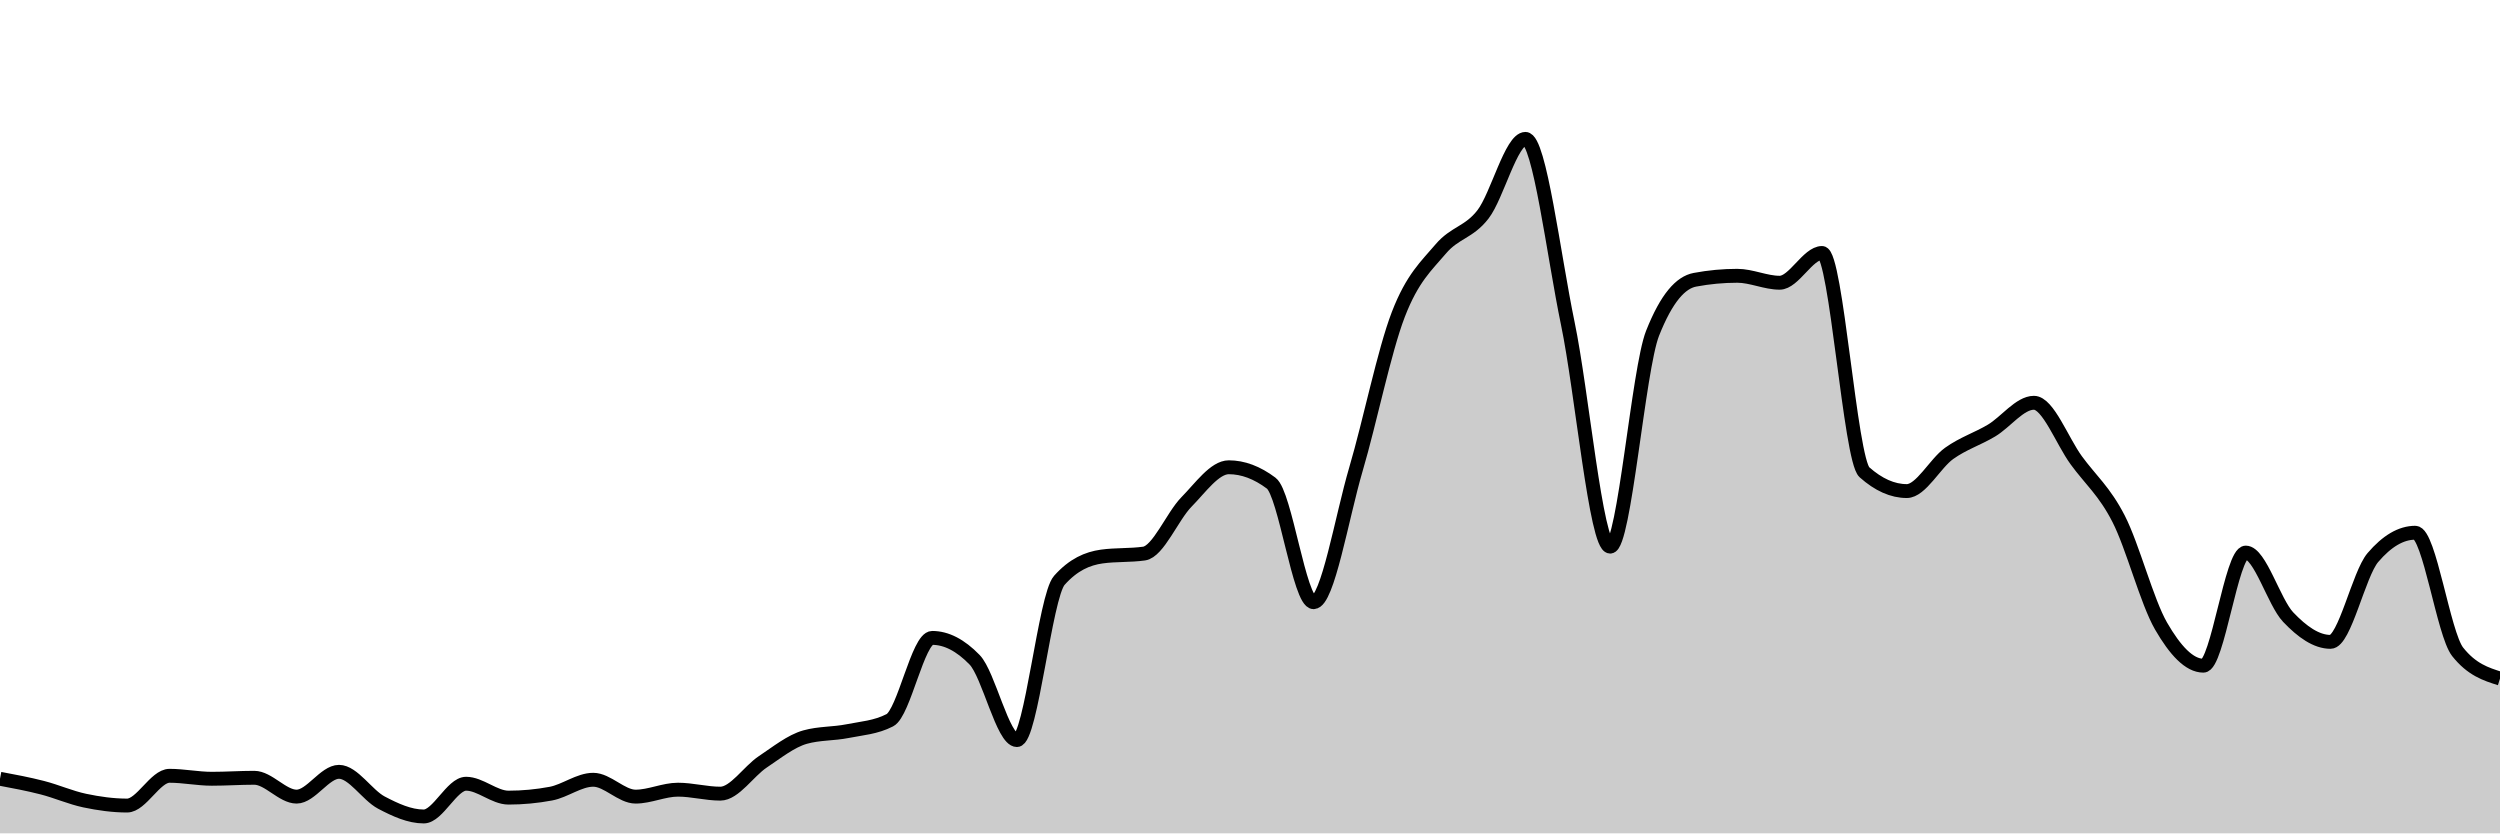
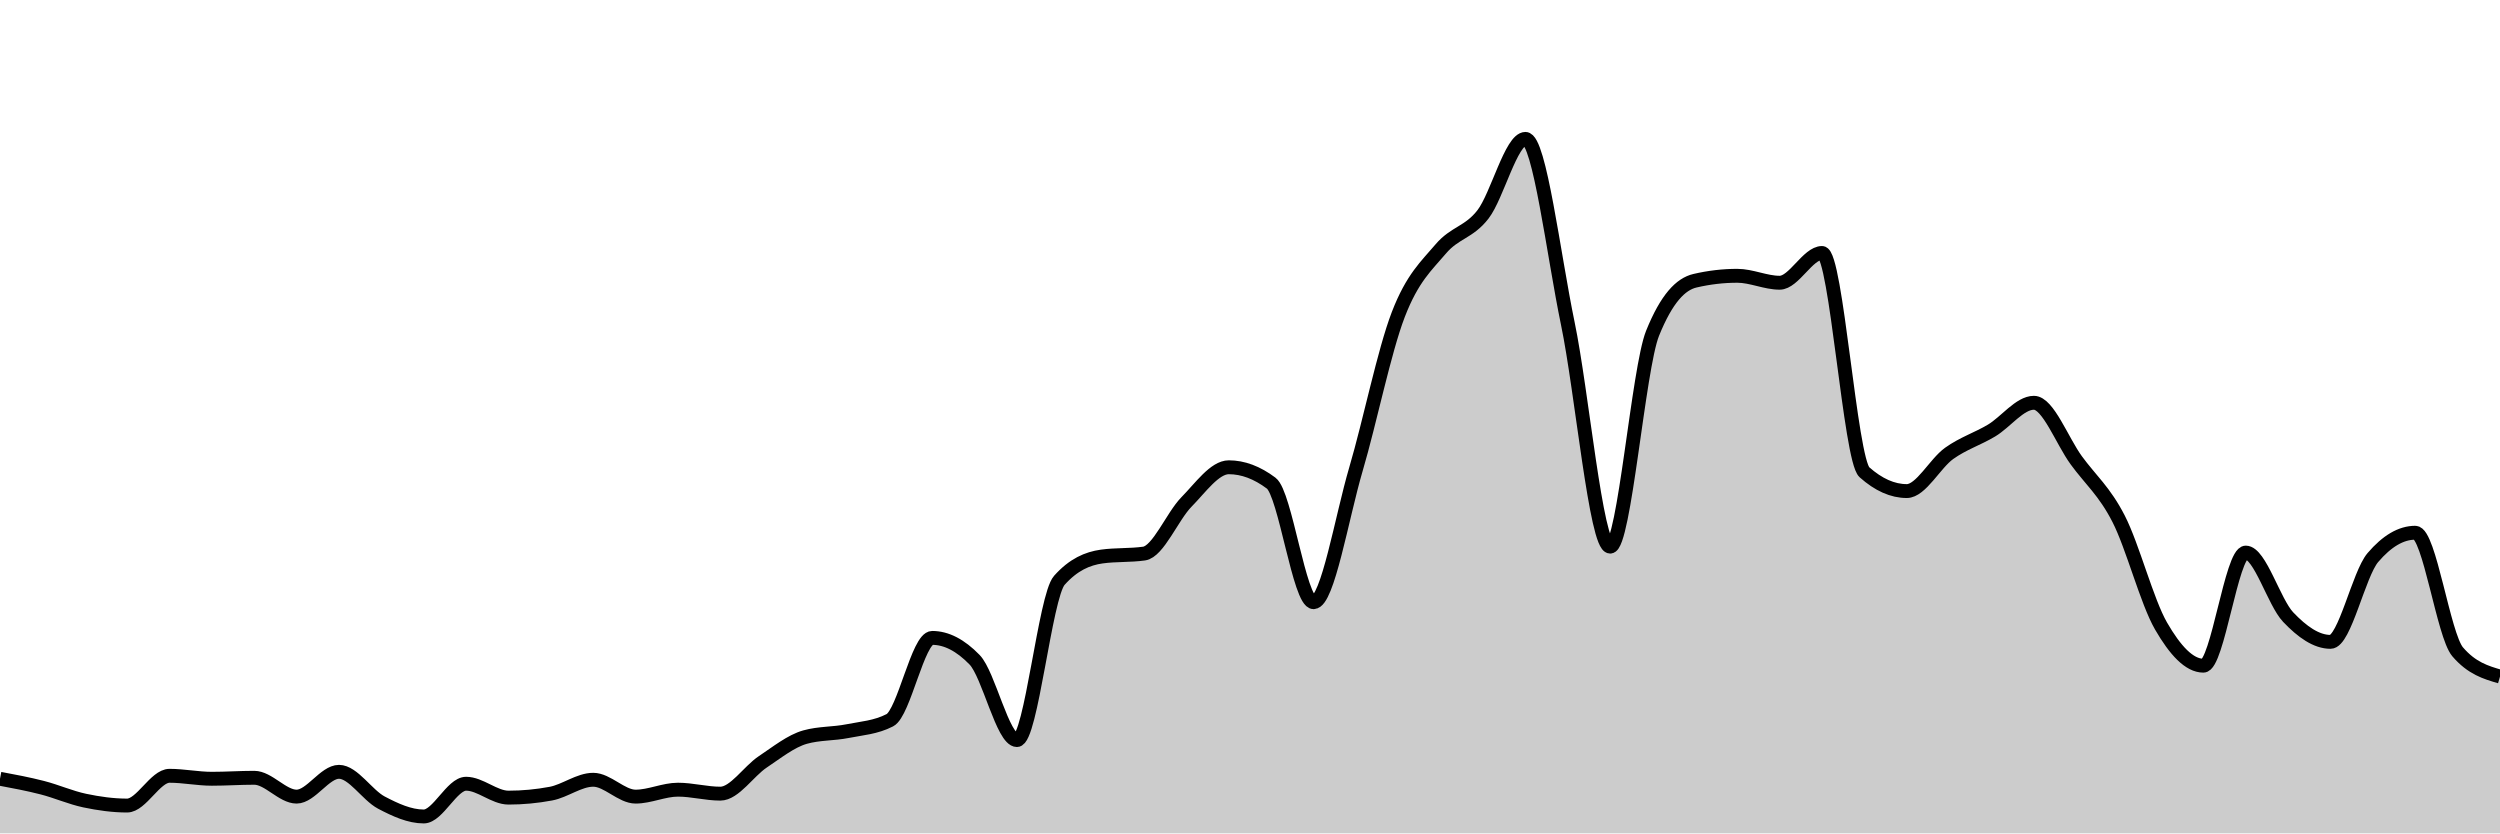
<svg xmlns="http://www.w3.org/2000/svg" viewBox="0 0 180 60">
  <g transform="translate(0,10)">
-     <path class="area" fill="rgba(0, 0, 0, 0.2)" d="M0,46.071C1.017,46.262,2.034,46.452,3.051,46.714C4.068,46.976,5.085,47.429,6.102,47.643C7.119,47.857,8.136,48,9.153,48C10.169,48,11.186,45.857,12.203,45.857C13.22,45.857,14.237,46.071,15.254,46.071C16.271,46.071,17.288,46,18.305,46C19.322,46,20.339,47.357,21.356,47.357C22.373,47.357,23.39,45.571,24.407,45.571C25.424,45.571,26.441,47.25,27.458,47.786C28.475,48.321,29.492,48.786,30.508,48.786C31.525,48.786,32.542,46.429,33.559,46.429C34.576,46.429,35.593,47.429,36.61,47.429C37.627,47.429,38.644,47.333,39.661,47.143C40.678,46.952,41.695,46.143,42.712,46.143C43.729,46.143,44.746,47.357,45.763,47.357C46.78,47.357,47.797,46.857,48.814,46.857C49.831,46.857,50.847,47.143,51.864,47.143C52.881,47.143,53.898,45.536,54.915,44.857C55.932,44.179,56.949,43.357,57.966,43.071C58.983,42.786,60,42.845,61.017,42.643C62.034,42.44,63.051,42.381,64.068,41.857C65.085,41.333,66.102,35.929,67.119,35.929C68.136,35.929,69.153,36.452,70.169,37.5C71.186,38.548,72.203,43.286,73.22,43.286C74.237,43.286,75.254,32.929,76.271,31.786C77.288,30.643,78.305,30.214,79.322,30.071C80.339,29.929,81.356,30,82.373,29.857C83.39,29.714,84.407,27.179,85.424,26.143C86.441,25.107,87.458,23.643,88.475,23.643C89.492,23.643,90.508,24.024,91.525,24.786C92.542,25.548,93.559,33.357,94.576,33.357C95.593,33.357,96.61,27.238,97.627,23.786C98.644,20.333,99.661,15.286,100.678,12.643C101.695,10,102.712,9.131,103.729,7.929C104.746,6.726,105.763,6.75,106.78,5.429C107.797,4.107,108.814,0,109.831,0C110.847,0,111.864,8.393,112.881,13.286C113.898,18.179,114.915,29.357,115.932,29.357C116.949,29.357,117.966,16.571,118.983,14C120,11.429,121.017,10.333,122.034,10.143C123.051,9.952,124.068,9.857,125.085,9.857C126.102,9.857,127.119,10.357,128.136,10.357C129.153,10.357,130.169,8.214,131.186,8.214C132.203,8.214,133.22,23.095,134.237,24C135.254,24.905,136.271,25.357,137.288,25.357C138.305,25.357,139.322,23.369,140.339,22.643C141.356,21.917,142.373,21.607,143.39,21C144.407,20.393,145.424,19,146.441,19C147.458,19,148.475,21.75,149.492,23.143C150.508,24.536,151.525,25.369,152.542,27.357C153.559,29.345,154.576,33.31,155.593,35.071C156.61,36.833,157.627,37.929,158.644,37.929C159.661,37.929,160.678,29.786,161.695,29.786C162.712,29.786,163.729,33.357,164.746,34.429C165.763,35.5,166.78,36.214,167.797,36.214C168.814,36.214,169.831,31.333,170.847,30.143C171.864,28.952,172.881,28.357,173.898,28.357C174.915,28.357,175.932,35.643,176.949,36.929C177.966,38.214,178.983,38.536,180,38.857L180,50C178.983,50,177.966,50,176.949,50C175.932,50,174.915,50,173.898,50C172.881,50,171.864,50,170.847,50C169.831,50,168.814,50,167.797,50C166.78,50,165.763,50,164.746,50C163.729,50,162.712,50,161.695,50C160.678,50,159.661,50,158.644,50C157.627,50,156.61,50,155.593,50C154.576,50,153.559,50,152.542,50C151.525,50,150.508,50,149.492,50C148.475,50,147.458,50,146.441,50C145.424,50,144.407,50,143.39,50C142.373,50,141.356,50,140.339,50C139.322,50,138.305,50,137.288,50C136.271,50,135.254,50,134.237,50C133.22,50,132.203,50,131.186,50C130.169,50,129.153,50,128.136,50C127.119,50,126.102,50,125.085,50C124.068,50,123.051,50,122.034,50C121.017,50,120,50,118.983,50C117.966,50,116.949,50,115.932,50C114.915,50,113.898,50,112.881,50C111.864,50,110.847,50,109.831,50C108.814,50,107.797,50,106.78,50C105.763,50,104.746,50,103.729,50C102.712,50,101.695,50,100.678,50C99.661,50,98.644,50,97.627,50C96.61,50,95.593,50,94.576,50C93.559,50,92.542,50,91.525,50C90.508,50,89.492,50,88.475,50C87.458,50,86.441,50,85.424,50C84.407,50,83.39,50,82.373,50C81.356,50,80.339,50,79.322,50C78.305,50,77.288,50,76.271,50C75.254,50,74.237,50,73.22,50C72.203,50,71.186,50,70.169,50C69.153,50,68.136,50,67.119,50C66.102,50,65.085,50,64.068,50C63.051,50,62.034,50,61.017,50C60,50,58.983,50,57.966,50C56.949,50,55.932,50,54.915,50C53.898,50,52.881,50,51.864,50C50.847,50,49.831,50,48.814,50C47.797,50,46.78,50,45.763,50C44.746,50,43.729,50,42.712,50C41.695,50,40.678,50,39.661,50C38.644,50,37.627,50,36.61,50C35.593,50,34.576,50,33.559,50C32.542,50,31.525,50,30.508,50C29.492,50,28.475,50,27.458,50C26.441,50,25.424,50,24.407,50C23.39,50,22.373,50,21.356,50C20.339,50,19.322,50,18.305,50C17.288,50,16.271,50,15.254,50C14.237,50,13.22,50,12.203,50C11.186,50,10.169,50,9.153,50C8.136,50,7.119,50,6.102,50C5.085,50,4.068,50,3.051,50C2.034,50,1.017,50,0,50Z" />
-     <path class="line" stroke="black" fill="none" d="M0,46.071C1.017,46.262,2.034,46.452,3.051,46.714C4.068,46.976,5.085,47.429,6.102,47.643C7.119,47.857,8.136,48,9.153,48C10.169,48,11.186,45.857,12.203,45.857C13.22,45.857,14.237,46.071,15.254,46.071C16.271,46.071,17.288,46,18.305,46C19.322,46,20.339,47.357,21.356,47.357C22.373,47.357,23.39,45.571,24.407,45.571C25.424,45.571,26.441,47.25,27.458,47.786C28.475,48.321,29.492,48.786,30.508,48.786C31.525,48.786,32.542,46.429,33.559,46.429C34.576,46.429,35.593,47.429,36.61,47.429C37.627,47.429,38.644,47.333,39.661,47.143C40.678,46.952,41.695,46.143,42.712,46.143C43.729,46.143,44.746,47.357,45.763,47.357C46.78,47.357,47.797,46.857,48.814,46.857C49.831,46.857,50.847,47.143,51.864,47.143C52.881,47.143,53.898,45.536,54.915,44.857C55.932,44.179,56.949,43.357,57.966,43.071C58.983,42.786,60,42.845,61.017,42.643C62.034,42.44,63.051,42.381,64.068,41.857C65.085,41.333,66.102,35.929,67.119,35.929C68.136,35.929,69.153,36.452,70.169,37.5C71.186,38.548,72.203,43.286,73.22,43.286C74.237,43.286,75.254,32.929,76.271,31.786C77.288,30.643,78.305,30.214,79.322,30.071C80.339,29.929,81.356,30,82.373,29.857C83.39,29.714,84.407,27.179,85.424,26.143C86.441,25.107,87.458,23.643,88.475,23.643C89.492,23.643,90.508,24.024,91.525,24.786C92.542,25.548,93.559,33.357,94.576,33.357C95.593,33.357,96.61,27.238,97.627,23.786C98.644,20.333,99.661,15.286,100.678,12.643C101.695,10,102.712,9.131,103.729,7.929C104.746,6.726,105.763,6.75,106.78,5.429C107.797,4.107,108.814,0,109.831,0C110.847,0,111.864,8.393,112.881,13.286C113.898,18.179,114.915,29.357,115.932,29.357C116.949,29.357,117.966,16.571,118.983,14C120,11.429,121.017,10.333,122.034,10.143C123.051,9.952,124.068,9.857,125.085,9.857C126.102,9.857,127.119,10.357,128.136,10.357C129.153,10.357,130.169,8.214,131.186,8.214C132.203,8.214,133.22,23.095,134.237,24C135.254,24.905,136.271,25.357,137.288,25.357C138.305,25.357,139.322,23.369,140.339,22.643C141.356,21.917,142.373,21.607,143.39,21C144.407,20.393,145.424,19,146.441,19C147.458,19,148.475,21.75,149.492,23.143C150.508,24.536,151.525,25.369,152.542,27.357C153.559,29.345,154.576,33.31,155.593,35.071C156.61,36.833,157.627,37.929,158.644,37.929C159.661,37.929,160.678,29.786,161.695,29.786C162.712,29.786,163.729,33.357,164.746,34.429C165.763,35.5,166.78,36.214,167.797,36.214C168.814,36.214,169.831,31.333,170.847,30.143C171.864,28.952,172.881,28.357,173.898,28.357C174.915,28.357,175.932,35.643,176.949,36.929C177.966,38.214,178.983,38.536,180,38.857" />
+     <path class="area" fill="rgba(0, 0, 0, 0.2)" d="M0,46.071C1.017,46.262,2.034,46.452,3.051,46.714C4.068,46.976,5.085,47.429,6.102,47.643C7.119,47.857,8.136,48,9.153,48C10.169,48,11.186,45.857,12.203,45.857C13.22,45.857,14.237,46.071,15.254,46.071C16.271,46.071,17.288,46,18.305,46C19.322,46,20.339,47.357,21.356,47.357C22.373,47.357,23.39,45.571,24.407,45.571C25.424,45.571,26.441,47.25,27.458,47.786C28.475,48.321,29.492,48.786,30.508,48.786C31.525,48.786,32.542,46.429,33.559,46.429C34.576,46.429,35.593,47.429,36.61,47.429C37.627,47.429,38.644,47.333,39.661,47.143C40.678,46.952,41.695,46.143,42.712,46.143C43.729,46.143,44.746,47.357,45.763,47.357C46.78,47.357,47.797,46.857,48.814,46.857C49.831,46.857,50.847,47.143,51.864,47.143C52.881,47.143,53.898,45.536,54.915,44.857C55.932,44.179,56.949,43.357,57.966,43.071C58.983,42.786,60,42.845,61.017,42.643C62.034,42.44,63.051,42.381,64.068,41.857C65.085,41.333,66.102,35.929,67.119,35.929C68.136,35.929,69.153,36.452,70.169,37.5C71.186,38.548,72.203,43.286,73.22,43.286C74.237,43.286,75.254,32.929,76.271,31.786C77.288,30.643,78.305,30.214,79.322,30.071C80.339,29.929,81.356,30,82.373,29.857C83.39,29.714,84.407,27.179,85.424,26.143C86.441,25.107,87.458,23.643,88.475,23.643C89.492,23.643,90.508,24.024,91.525,24.786C92.542,25.548,93.559,33.357,94.576,33.357C95.593,33.357,96.61,27.238,97.627,23.786C98.644,20.333,99.661,15.286,100.678,12.643C101.695,10,102.712,9.131,103.729,7.929C104.746,6.726,105.763,6.75,106.78,5.429C107.797,4.107,108.814,0,109.831,0C110.847,0,111.864,8.393,112.881,13.286C113.898,18.179,114.915,29.357,115.932,29.357C116.949,29.357,117.966,16.524,118.983,14C120,11.476,121.017,10.452,122.034,10.214C123.051,9.976,124.068,9.857,125.085,9.857C126.102,9.857,127.119,10.357,128.136,10.357C129.153,10.357,130.169,8.214,131.186,8.214C132.203,8.214,133.22,23.095,134.237,24C135.254,24.905,136.271,25.357,137.288,25.357C138.305,25.357,139.322,23.369,140.339,22.643C141.356,21.917,142.373,21.607,143.39,21C144.407,20.393,145.424,19,146.441,19C147.458,19,148.475,21.75,149.492,23.143C150.508,24.536,151.525,25.369,152.542,27.357C153.559,29.345,154.576,33.31,155.593,35.071C156.61,36.833,157.627,37.929,158.644,37.929C159.661,37.929,160.678,29.786,161.695,29.786C162.712,29.786,163.729,33.357,164.746,34.429C165.763,35.5,166.78,36.214,167.797,36.214C168.814,36.214,169.831,31.333,170.847,30.143C171.864,28.952,172.881,28.357,173.898,28.357C174.915,28.357,175.932,35.738,176.949,36.929C177.966,38.119,178.983,38.417,180,38.714L180,50C178.983,50,177.966,50,176.949,50C175.932,50,174.915,50,173.898,50C172.881,50,171.864,50,170.847,50C169.831,50,168.814,50,167.797,50C166.78,50,165.763,50,164.746,50C163.729,50,162.712,50,161.695,50C160.678,50,159.661,50,158.644,50C157.627,50,156.61,50,155.593,50C154.576,50,153.559,50,152.542,50C151.525,50,150.508,50,149.492,50C148.475,50,147.458,50,146.441,50C145.424,50,144.407,50,143.39,50C142.373,50,141.356,50,140.339,50C139.322,50,138.305,50,137.288,50C136.271,50,135.254,50,134.237,50C133.22,50,132.203,50,131.186,50C130.169,50,129.153,50,128.136,50C127.119,50,126.102,50,125.085,50C124.068,50,123.051,50,122.034,50C121.017,50,120,50,118.983,50C117.966,50,116.949,50,115.932,50C114.915,50,113.898,50,112.881,50C111.864,50,110.847,50,109.831,50C108.814,50,107.797,50,106.78,50C105.763,50,104.746,50,103.729,50C102.712,50,101.695,50,100.678,50C99.661,50,98.644,50,97.627,50C96.61,50,95.593,50,94.576,50C93.559,50,92.542,50,91.525,50C90.508,50,89.492,50,88.475,50C87.458,50,86.441,50,85.424,50C84.407,50,83.39,50,82.373,50C81.356,50,80.339,50,79.322,50C78.305,50,77.288,50,76.271,50C75.254,50,74.237,50,73.22,50C72.203,50,71.186,50,70.169,50C69.153,50,68.136,50,67.119,50C66.102,50,65.085,50,64.068,50C63.051,50,62.034,50,61.017,50C60,50,58.983,50,57.966,50C56.949,50,55.932,50,54.915,50C53.898,50,52.881,50,51.864,50C50.847,50,49.831,50,48.814,50C47.797,50,46.78,50,45.763,50C44.746,50,43.729,50,42.712,50C41.695,50,40.678,50,39.661,50C38.644,50,37.627,50,36.61,50C35.593,50,34.576,50,33.559,50C32.542,50,31.525,50,30.508,50C29.492,50,28.475,50,27.458,50C26.441,50,25.424,50,24.407,50C23.39,50,22.373,50,21.356,50C20.339,50,19.322,50,18.305,50C17.288,50,16.271,50,15.254,50C14.237,50,13.22,50,12.203,50C11.186,50,10.169,50,9.153,50C8.136,50,7.119,50,6.102,50C5.085,50,4.068,50,3.051,50C2.034,50,1.017,50,0,50Z" />
+     <path class="line" stroke="black" fill="none" d="M0,46.071C1.017,46.262,2.034,46.452,3.051,46.714C4.068,46.976,5.085,47.429,6.102,47.643C7.119,47.857,8.136,48,9.153,48C10.169,48,11.186,45.857,12.203,45.857C13.22,45.857,14.237,46.071,15.254,46.071C16.271,46.071,17.288,46,18.305,46C19.322,46,20.339,47.357,21.356,47.357C22.373,47.357,23.39,45.571,24.407,45.571C25.424,45.571,26.441,47.25,27.458,47.786C28.475,48.321,29.492,48.786,30.508,48.786C31.525,48.786,32.542,46.429,33.559,46.429C34.576,46.429,35.593,47.429,36.61,47.429C37.627,47.429,38.644,47.333,39.661,47.143C40.678,46.952,41.695,46.143,42.712,46.143C43.729,46.143,44.746,47.357,45.763,47.357C46.78,47.357,47.797,46.857,48.814,46.857C49.831,46.857,50.847,47.143,51.864,47.143C52.881,47.143,53.898,45.536,54.915,44.857C55.932,44.179,56.949,43.357,57.966,43.071C58.983,42.786,60,42.845,61.017,42.643C62.034,42.44,63.051,42.381,64.068,41.857C65.085,41.333,66.102,35.929,67.119,35.929C68.136,35.929,69.153,36.452,70.169,37.5C71.186,38.548,72.203,43.286,73.22,43.286C74.237,43.286,75.254,32.929,76.271,31.786C77.288,30.643,78.305,30.214,79.322,30.071C80.339,29.929,81.356,30,82.373,29.857C83.39,29.714,84.407,27.179,85.424,26.143C86.441,25.107,87.458,23.643,88.475,23.643C89.492,23.643,90.508,24.024,91.525,24.786C92.542,25.548,93.559,33.357,94.576,33.357C95.593,33.357,96.61,27.238,97.627,23.786C98.644,20.333,99.661,15.286,100.678,12.643C101.695,10,102.712,9.131,103.729,7.929C104.746,6.726,105.763,6.75,106.78,5.429C107.797,4.107,108.814,0,109.831,0C110.847,0,111.864,8.393,112.881,13.286C113.898,18.179,114.915,29.357,115.932,29.357C116.949,29.357,117.966,16.524,118.983,14C120,11.476,121.017,10.452,122.034,10.214C123.051,9.976,124.068,9.857,125.085,9.857C126.102,9.857,127.119,10.357,128.136,10.357C129.153,10.357,130.169,8.214,131.186,8.214C132.203,8.214,133.22,23.095,134.237,24C135.254,24.905,136.271,25.357,137.288,25.357C138.305,25.357,139.322,23.369,140.339,22.643C141.356,21.917,142.373,21.607,143.39,21C144.407,20.393,145.424,19,146.441,19C147.458,19,148.475,21.75,149.492,23.143C150.508,24.536,151.525,25.369,152.542,27.357C153.559,29.345,154.576,33.31,155.593,35.071C156.61,36.833,157.627,37.929,158.644,37.929C159.661,37.929,160.678,29.786,161.695,29.786C162.712,29.786,163.729,33.357,164.746,34.429C165.763,35.5,166.78,36.214,167.797,36.214C168.814,36.214,169.831,31.333,170.847,30.143C171.864,28.952,172.881,28.357,173.898,28.357C174.915,28.357,175.932,35.738,176.949,36.929C177.966,38.119,178.983,38.417,180,38.714" />
  </g>
</svg>
